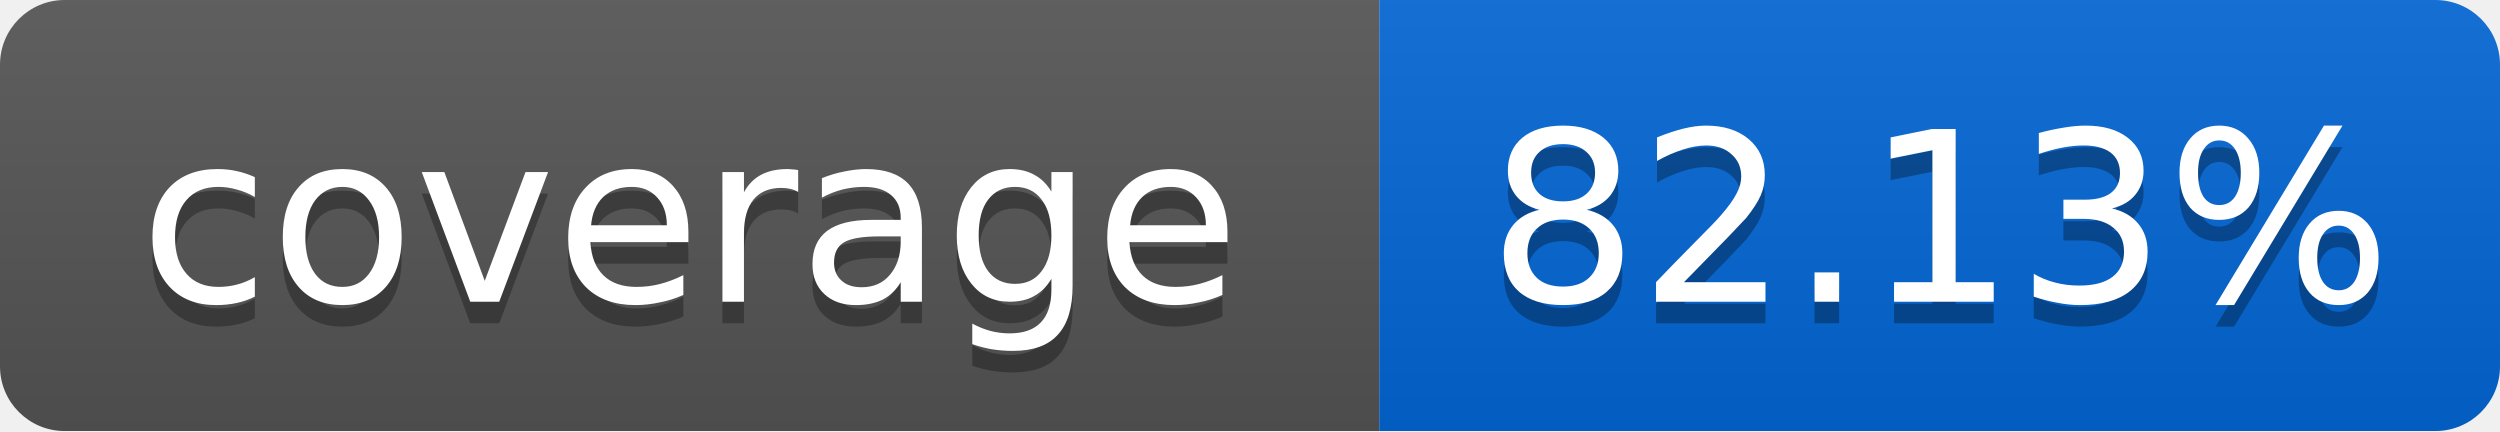
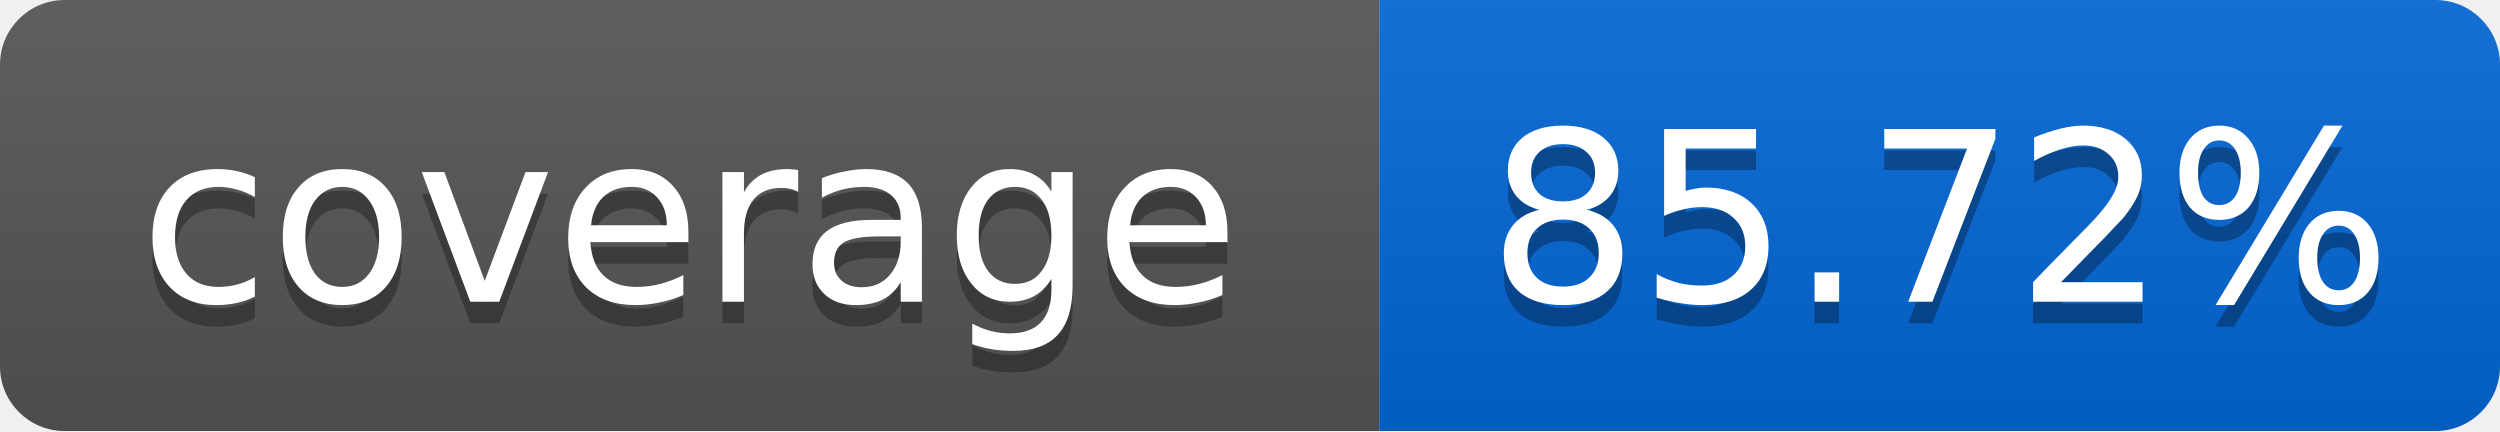
<svg xmlns="http://www.w3.org/2000/svg" width="116" height="20">
  <linearGradient id="smooth" x2="0" y2="100%">
    <stop offset="0" stop-color="#bbb" stop-opacity=".1" />
    <stop offset="1" stop-opacity=".1" />
  </linearGradient>
  <mask id="round">
    <rect width="116" height="20" rx="3" fill="#fff" />
  </mask>
  <g mask="url(#round)">
    <rect width="64" height="20" fill="#555" />
    <rect x="64" width="52" height="20" fill="#0366D6" />
    <rect width="116" height="20" fill="url(#smooth)" />
  </g>
  <g fill="#fff" text-anchor="middle" font-family="DejaVu Sans,Verdana,Geneva,sans-serif" font-size="11">
    <text x="32" y="15" fill="#010101" fill-opacity=".3">coverage</text>
    <text x="32" y="14">coverage</text>
-     <text x="90" y="15" fill="#010101" fill-opacity=".3">82.13%</text>
-     <text x="90" y="14">82.13%</text>
+     <text x="90" y="15" fill="#010101" fill-opacity=".3">85.72%</text>
+     <text x="90" y="14">85.72%</text>
  </g>
</svg>
